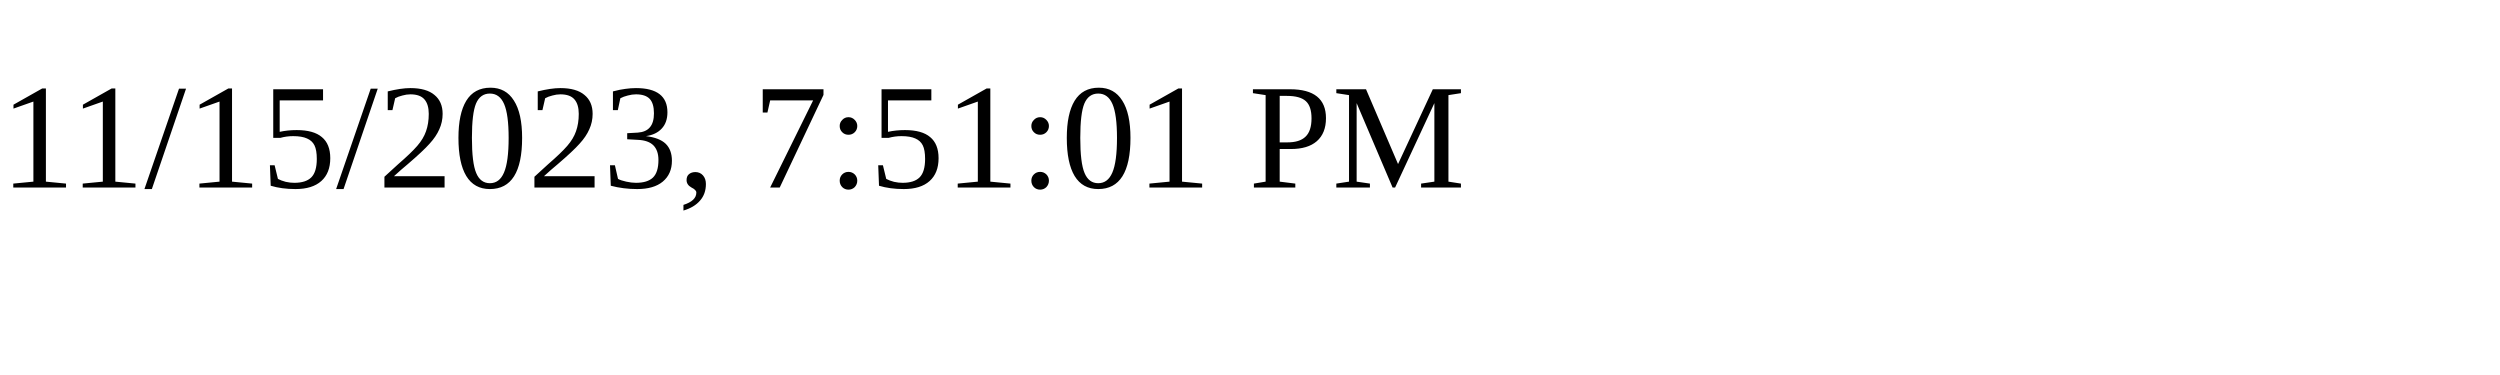
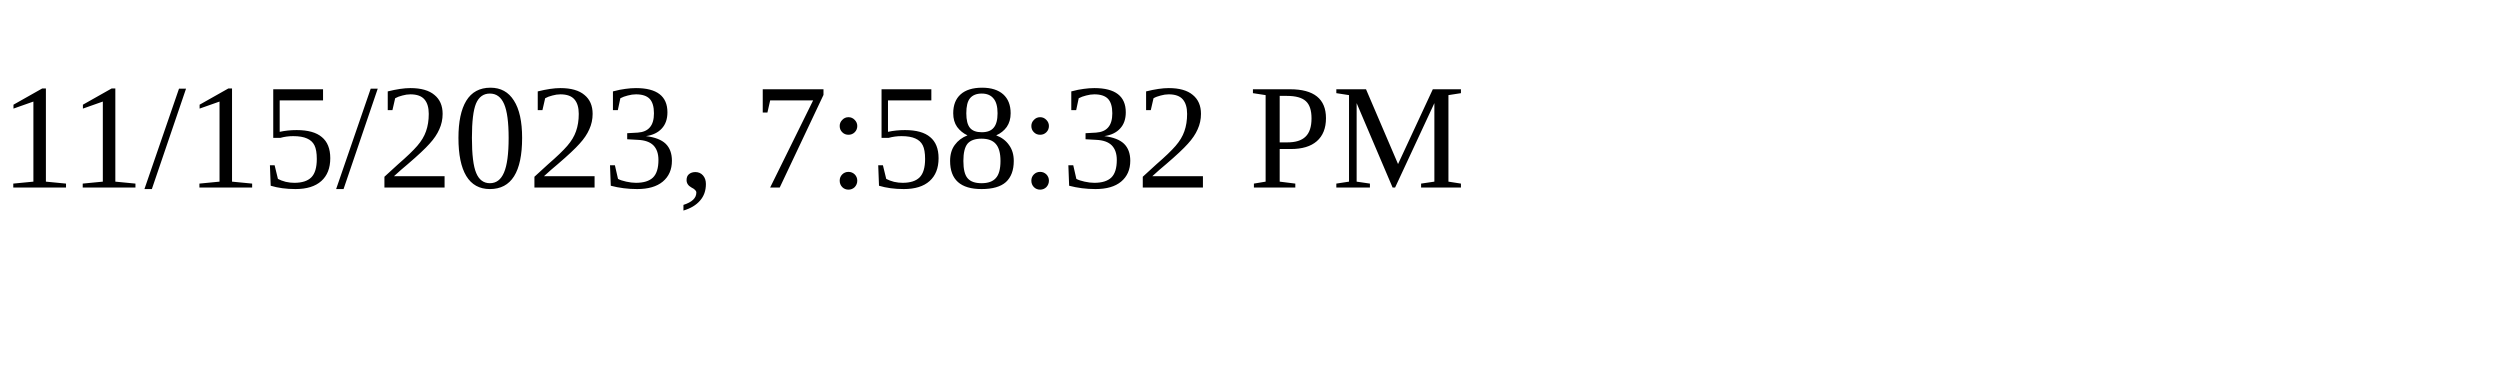
<svg xmlns="http://www.w3.org/2000/svg" height="30" width="200">
-   <text x="0" y="15">11/15/2023, 7:51:01 PM</text>
+   <text x="0" y="15">11/15/2023, 7:58:32 PM</text>
</svg>
